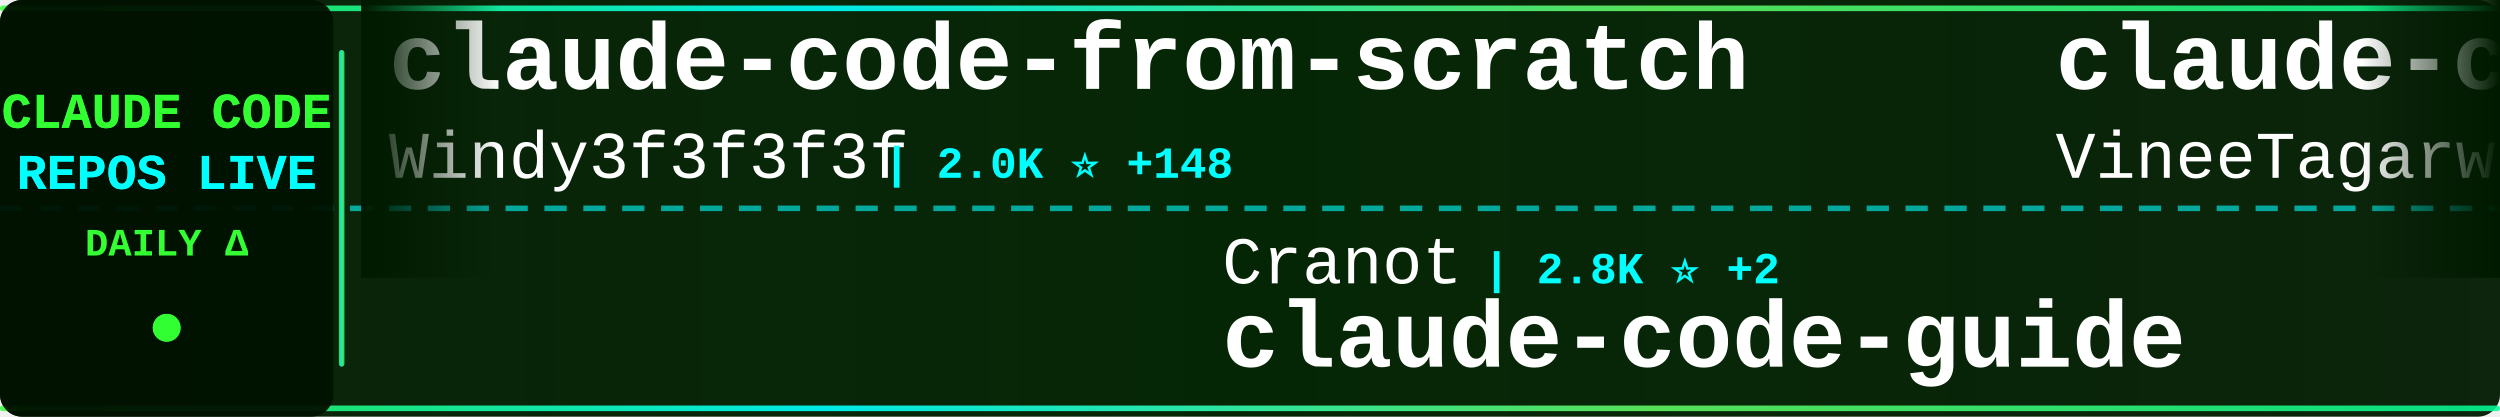
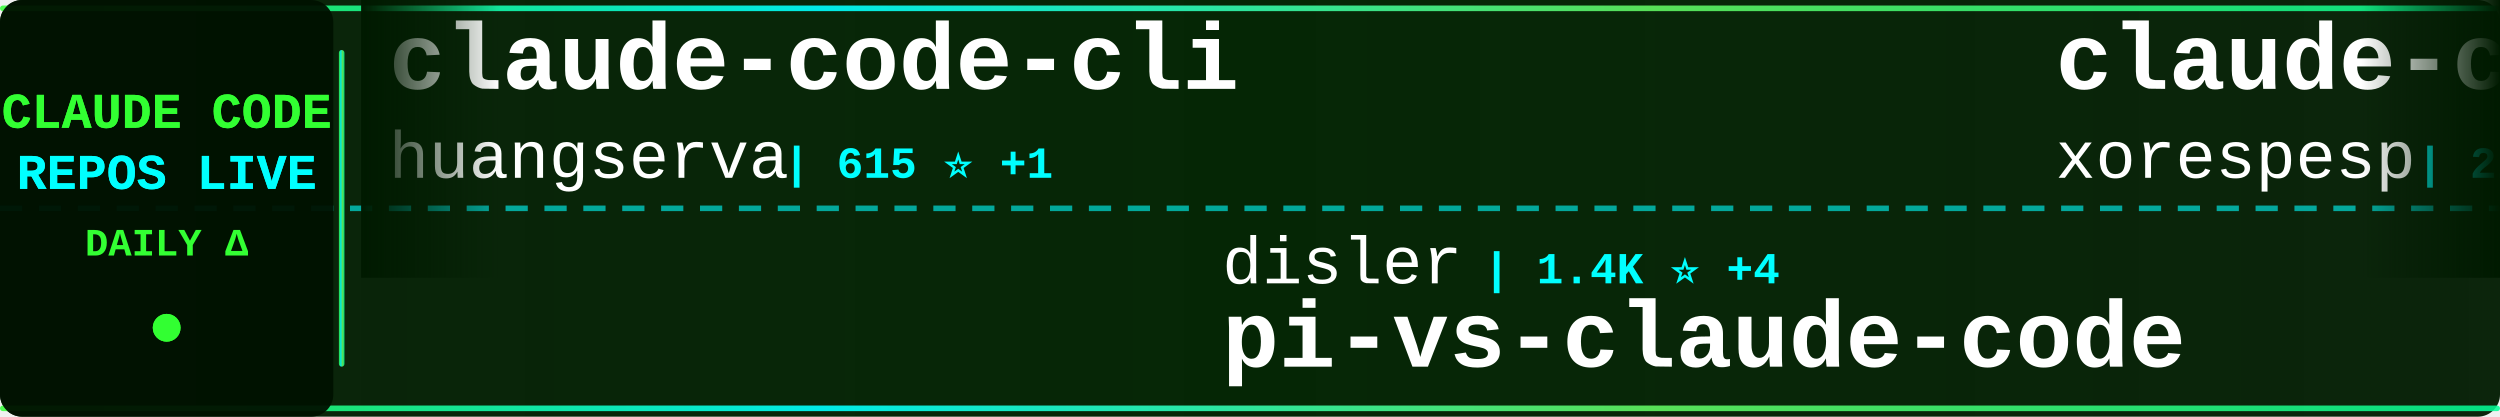
<svg xmlns="http://www.w3.org/2000/svg" width="900" height="150">
  <defs>
    <linearGradient id="tickerBg" x1="0%" y1="0%" x2="100%" y2="0%">
      <stop offset="0%" style="stop-color:#001a00;stop-opacity:0.95" />
      <stop offset="50%" style="stop-color:#002200;stop-opacity:0.98" />
      <stop offset="100%" style="stop-color:#001a00;stop-opacity:0.95" />
    </linearGradient>
    <linearGradient id="borderGrad" x1="0%" y1="0%" x2="100%" y2="0%">
      <stop offset="0%" style="stop-color:#33ff33;stop-opacity:0.85">
        <animate attributeName="stop-opacity" values="0.85;1;0.85" dur="2s" repeatCount="indefinite" />
      </stop>
      <stop offset="33%" style="stop-color:#00ffff;stop-opacity:0.9">
        <animate attributeName="stop-opacity" values="0.9;1;0.9" dur="2.2s" repeatCount="indefinite" />
      </stop>
      <stop offset="66%" style="stop-color:#66ff66;stop-opacity:0.85">
        <animate attributeName="stop-opacity" values="0.85;1;0.85" dur="1.8s" repeatCount="indefinite" />
      </stop>
      <stop offset="100%" style="stop-color:#00ff99;stop-opacity:0.85">
        <animate attributeName="stop-opacity" values="0.85;1;0.85" dur="2s" repeatCount="indefinite" />
      </stop>
    </linearGradient>
    <filter id="textGlow">
      <feGaussianBlur stdDeviation="0.1" result="coloredBlur" />
      <feMerge>
        <feMergeNode in="coloredBlur" />
        <feMergeNode in="SourceGraphic" />
      </feMerge>
    </filter>
    <filter id="metricGlow">
      <feGaussianBlur stdDeviation="0.2" result="coloredBlur" />
      <feMerge>
        <feMergeNode in="coloredBlur" />
        <feMergeNode in="SourceGraphic" />
      </feMerge>
    </filter>
    <linearGradient id="leftFade" x1="0%" y1="0%" x2="100%" y2="0%">
      <stop offset="0%" style="stop-color:#001a00;stop-opacity:1" />
      <stop offset="100%" style="stop-color:#001a00;stop-opacity:0" />
    </linearGradient>
    <linearGradient id="rightFade" x1="0%" y1="0%" x2="100%" y2="0%">
      <stop offset="0%" style="stop-color:#001a00;stop-opacity:0" />
      <stop offset="100%" style="stop-color:#001a00;stop-opacity:1" />
    </linearGradient>
  </defs>
  <rect width="900" height="150" fill="url(#tickerBg)" rx="8" />
  <rect x="0" y="2" width="900" height="2" fill="url(#borderGrad)" rx="1" />
  <rect x="0" y="146" width="900" height="2" fill="url(#borderGrad)" rx="1" />
  <line x1="0" y1="75" x2="900" y2="75" stroke="#00ffff" stroke-width="2" stroke-dasharray="8 6" opacity="0.6" />
  <rect x="0" y="0" width="120" height="150" fill="#001100" opacity="0.95" rx="8" />
  <text x="60" y="46" font-family="'Courier New', monospace" font-size="18" font-weight="bold" fill="#33ff33" text-anchor="middle" filter="url(#textGlow)">
    CLAUDE CODE
  </text>
  <text x="60" y="68" font-family="'Courier New', monospace" font-size="18" font-weight="bold" fill="#00ffff" text-anchor="middle" filter="url(#textGlow)">
    REPOS LIVE
  </text>
  <text x="60" y="92" font-family="'Courier New', monospace" font-size="14" font-weight="bold" fill="#33ff33" text-anchor="middle">
    DAILY Δ
  </text>
  <circle cx="60" cy="118" r="5" fill="#33ff33" filter="url(#metricGlow)">
    <animate attributeName="r" values="4;6;4" dur="1.5s" repeatCount="indefinite" />
    <animate attributeName="opacity" values="0.6;1;0.6" dur="1.5s" repeatCount="indefinite" />
  </circle>
  <rect x="122" y="18" width="2" height="114" fill="url(#borderGrad)" rx="1" />
  <clipPath id="tickerClip">
    <rect x="130" y="0" width="770" height="150" />
  </clipPath>
  <g clip-path="url(#tickerClip)">
    <g id="tickerItems">
      <animateTransform attributeName="transform" attributeType="XML" type="translate" from="0 0" to="-3000 0" dur="54s" repeatCount="indefinite" />
      <g transform="translate(0, 0)">
-         <text x="140" y="32" font-family="'Courier New', monospace" font-size="34" font-weight="bold" fill="#ffffff">claude-code-from-scratch</text>
-         <text x="140" y="64" font-family="'Courier New', monospace" font-size="24" font-weight="normal" fill="#ffffff" opacity="1.0">Windy3f3f3f3f</text>
-         <text x="318" y="64" font-family="'Courier New', monospace" font-size="16" font-weight="bold" fill="#00ffff"> | 2.0K ⭐ +148</text>
+         <text x="140" y="32" font-family="'Courier New', monospace" font-size="34" font-weight="bold" fill="#ffffff">claude-code-cli</text>
+         <text x="140" y="64" font-family="'Courier New', monospace" font-size="24" font-weight="normal" fill="#ffffff" opacity="1.0">huangserva</text>
+         <text x="282" y="64" font-family="'Courier New', monospace" font-size="16" font-weight="bold" fill="#00ffff"> | 615 ⭐ +1</text>
      </g>
      <g transform="translate(300, 0)">
-         <text x="140" y="102" font-family="'Courier New', monospace" font-size="24" font-weight="normal" fill="#ffffff" opacity="1.0">Cranot</text>
-         <text x="234" y="102" font-family="'Courier New', monospace" font-size="16" font-weight="bold" fill="#00ffff"> | 2.8K ⭐ +2</text>
-         <text x="140" y="132" font-family="'Courier New', monospace" font-size="34" font-weight="bold" fill="#ffffff">claude-code-guide</text>
+         <text x="140" y="102" font-family="'Courier New', monospace" font-size="24" font-weight="normal" fill="#ffffff" opacity="1.0">disler</text>
+         <text x="234" y="102" font-family="'Courier New', monospace" font-size="16" font-weight="bold" fill="#00ffff"> | 1.4K ⭐ +4</text>
+         <text x="140" y="132" font-family="'Courier New', monospace" font-size="34" font-weight="bold" fill="#ffffff">pi-vs-claude-code</text>
      </g>
      <g transform="translate(600, 0)">
        <text x="140" y="32" font-family="'Courier New', monospace" font-size="34" font-weight="bold" fill="#ffffff">claude-code</text>
-         <text x="140" y="64" font-family="'Courier New', monospace" font-size="24" font-weight="normal" fill="#ffffff" opacity="1.0">VineeTagarwaL-code</text>
-         <text x="378" y="64" font-family="'Courier New', monospace" font-size="16" font-weight="bold" fill="#00ffff"> | 276 ⭐</text>
+         <text x="140" y="64" font-family="'Courier New', monospace" font-size="24" font-weight="normal" fill="#ffffff" opacity="1.0">xorespesp</text>
+         <text x="270" y="64" font-family="'Courier New', monospace" font-size="16" font-weight="bold" fill="#00ffff"> | 228 ⭐</text>
      </g>
      <g transform="translate(900, 0)">
-         <text x="140" y="102" font-family="'Courier New', monospace" font-size="24" font-weight="normal" fill="#ffffff" opacity="1.0">Onewon</text>
-         <text x="234" y="102" font-family="'Courier New', monospace" font-size="16" font-weight="bold" fill="#00ffff"> | 182 ⭐</text>
+         <text x="140" y="102" font-family="'Courier New', monospace" font-size="24" font-weight="normal" fill="#ffffff" opacity="1.0">chauncygu</text>
+         <text x="270" y="102" font-family="'Courier New', monospace" font-size="16" font-weight="bold" fill="#00ffff"> | 2.7K ⭐ +7</text>
+         <text x="140" y="132" font-family="'Courier New', monospace" font-size="34" font-weight="bold" fill="#ffffff">collection-claude-code-s...</text>
+       </g>
+       <g transform="translate(1200, 0)">
+         <text x="140" y="32" font-family="'Courier New', monospace" font-size="34" font-weight="bold" fill="#ffffff">ECC</text>
+         <text x="140" y="64" font-family="'Courier New', monospace" font-size="24" font-weight="normal" fill="#ffffff" opacity="1.0">affaan-m</text>
+         <text x="258" y="64" font-family="'Courier New', monospace" font-size="16" font-weight="bold" fill="#00ffff"> | 224.7K ⭐ +558</text>
+       </g>
+       <g transform="translate(1500, 0)">
+         <text x="140" y="102" font-family="'Courier New', monospace" font-size="24" font-weight="normal" fill="#ffffff" opacity="1.0">router-for-me</text>
+         <text x="318" y="102" font-family="'Courier New', monospace" font-size="16" font-weight="bold" fill="#00ffff"> | 38.9K ⭐ +103</text>
+         <text x="140" y="132" font-family="'Courier New', monospace" font-size="34" font-weight="bold" fill="#ffffff">CLIProxyAPI</text>
+       </g>
+       <g transform="translate(1800, 0)">
+         <text x="140" y="32" font-family="'Courier New', monospace" font-size="34" font-weight="bold" fill="#ffffff">free-claude-code</text>
+         <text x="140" y="64" font-family="'Courier New', monospace" font-size="24" font-weight="normal" fill="#ffffff" opacity="1.0">Alishahryar1</text>
+         <text x="306" y="64" font-family="'Courier New', monospace" font-size="16" font-weight="bold" fill="#00ffff"> | 38.0K ⭐ +172</text>
+       </g>
+       <g transform="translate(2100, 0)">
+         <text x="140" y="102" font-family="'Courier New', monospace" font-size="24" font-weight="normal" fill="#ffffff" opacity="1.0">anthropics</text>
+         <text x="282" y="102" font-family="'Courier New', monospace" font-size="16" font-weight="bold" fill="#00ffff"> | 135.4K ⭐ +205</text>
        <text x="140" y="132" font-family="'Courier New', monospace" font-size="34" font-weight="bold" fill="#ffffff">claude-code</text>
      </g>
-       <g transform="translate(1200, 0)">
-         <text x="140" y="32" font-family="'Courier New', monospace" font-size="34" font-weight="bold" fill="#ffffff">claude-coder</text>
-         <text x="140" y="64" font-family="'Courier New', monospace" font-size="24" font-weight="normal" fill="#ffffff" opacity="1.0">kodu-ai</text>
-         <text x="246" y="64" font-family="'Courier New', monospace" font-size="16" font-weight="bold" fill="#00ffff"> | 5.3K ⭐</text>
-       </g>
-       <g transform="translate(1500, 0)">
-         <text x="140" y="102" font-family="'Courier New', monospace" font-size="24" font-weight="normal" fill="#ffffff" opacity="1.0">SeemSeam</text>
-         <text x="258" y="102" font-family="'Courier New', monospace" font-size="16" font-weight="bold" fill="#00ffff"> | 3.2K ⭐ +10</text>
-         <text x="140" y="132" font-family="'Courier New', monospace" font-size="34" font-weight="bold" fill="#ffffff">claude_codex_bridge</text>
-       </g>
-       <g transform="translate(1800, 0)">
-         <text x="140" y="32" font-family="'Courier New', monospace" font-size="34" font-weight="bold" fill="#ffffff">CLIProxyAPI</text>
-         <text x="140" y="64" font-family="'Courier New', monospace" font-size="24" font-weight="normal" fill="#ffffff" opacity="1.0">router-for-me</text>
-         <text x="318" y="64" font-family="'Courier New', monospace" font-size="16" font-weight="bold" fill="#00ffff"> | 38.9K ⭐ +105</text>
-       </g>
-       <g transform="translate(2100, 0)">
-         <text x="140" y="102" font-family="'Courier New', monospace" font-size="24" font-weight="normal" fill="#ffffff" opacity="1.0">darcyegb</text>
-         <text x="258" y="102" font-family="'Courier New', monospace" font-size="16" font-weight="bold" fill="#00ffff"> | 739 ⭐ +2</text>
-         <text x="140" y="132" font-family="'Courier New', monospace" font-size="34" font-weight="bold" fill="#ffffff">ClaudeCodeAgents</text>
-       </g>
      <g transform="translate(2400, 0)">
-         <text x="140" y="32" font-family="'Courier New', monospace" font-size="34" font-weight="bold" fill="#ffffff">claude-code-plugins-plus...</text>
-         <text x="140" y="64" font-family="'Courier New', monospace" font-size="24" font-weight="normal" fill="#ffffff" opacity="1.0">jeremylongshore</text>
-         <text x="342" y="64" font-family="'Courier New', monospace" font-size="16" font-weight="bold" fill="#00ffff"> | 2.5K ⭐ +2</text>
+         <text x="140" y="32" font-family="'Courier New', monospace" font-size="34" font-weight="bold" fill="#ffffff">sc-claude-code-files</text>
+         <text x="140" y="64" font-family="'Courier New', monospace" font-size="24" font-weight="normal" fill="#ffffff" opacity="1.0">https-deeplearning-ai</text>
+         <text x="414" y="64" font-family="'Courier New', monospace" font-size="16" font-weight="bold" fill="#00ffff"> | 533 ⭐</text>
      </g>
      <g transform="translate(2700, 0)">
-         <text x="140" y="102" font-family="'Courier New', monospace" font-size="24" font-weight="normal" fill="#ffffff" opacity="1.0">ChinaSiro</text>
-         <text x="270" y="102" font-family="'Courier New', monospace" font-size="16" font-weight="bold" fill="#00ffff"> | 9.5K ⭐ +10</text>
-         <text x="140" y="132" font-family="'Courier New', monospace" font-size="34" font-weight="bold" fill="#ffffff">claude-code-sourcemap</text>
+         <text x="140" y="102" font-family="'Courier New', monospace" font-size="24" font-weight="normal" fill="#ffffff" opacity="1.0">T-Lab-CUHKSZ</text>
+         <text x="306" y="102" font-family="'Courier New', monospace" font-size="16" font-weight="bold" fill="#00ffff"> | 321 ⭐</text>
+         <text x="140" y="132" font-family="'Courier New', monospace" font-size="34" font-weight="bold" fill="#ffffff">claude-code</text>
      </g>
      <g transform="translate(3000, 0)">
-         <text x="140" y="32" font-family="'Courier New', monospace" font-size="34" font-weight="bold" fill="#ffffff">claude-code-from-scratch</text>
-         <text x="140" y="64" font-family="'Courier New', monospace" font-size="24" font-weight="normal" fill="#ffffff" opacity="1.0">Windy3f3f3f3f</text>
-         <text x="318" y="64" font-family="'Courier New', monospace" font-size="16" font-weight="bold" fill="#00ffff"> | 2.0K ⭐ +148</text>
+         <text x="140" y="32" font-family="'Courier New', monospace" font-size="34" font-weight="bold" fill="#ffffff">claude-code-cli</text>
+         <text x="140" y="64" font-family="'Courier New', monospace" font-size="24" font-weight="normal" fill="#ffffff" opacity="1.0">huangserva</text>
+         <text x="282" y="64" font-family="'Courier New', monospace" font-size="16" font-weight="bold" fill="#00ffff"> | 615 ⭐ +1</text>
      </g>
      <g transform="translate(3300, 0)">
-         <text x="140" y="102" font-family="'Courier New', monospace" font-size="24" font-weight="normal" fill="#ffffff" opacity="1.0">Cranot</text>
-         <text x="234" y="102" font-family="'Courier New', monospace" font-size="16" font-weight="bold" fill="#00ffff"> | 2.8K ⭐ +2</text>
-         <text x="140" y="132" font-family="'Courier New', monospace" font-size="34" font-weight="bold" fill="#ffffff">claude-code-guide</text>
+         <text x="140" y="102" font-family="'Courier New', monospace" font-size="24" font-weight="normal" fill="#ffffff" opacity="1.0">disler</text>
+         <text x="234" y="102" font-family="'Courier New', monospace" font-size="16" font-weight="bold" fill="#00ffff"> | 1.4K ⭐ +4</text>
+         <text x="140" y="132" font-family="'Courier New', monospace" font-size="34" font-weight="bold" fill="#ffffff">pi-vs-claude-code</text>
      </g>
      <g transform="translate(3600, 0)">
        <text x="140" y="32" font-family="'Courier New', monospace" font-size="34" font-weight="bold" fill="#ffffff">claude-code</text>
-         <text x="140" y="64" font-family="'Courier New', monospace" font-size="24" font-weight="normal" fill="#ffffff" opacity="1.0">VineeTagarwaL-code</text>
-         <text x="378" y="64" font-family="'Courier New', monospace" font-size="16" font-weight="bold" fill="#00ffff"> | 276 ⭐</text>
+         <text x="140" y="64" font-family="'Courier New', monospace" font-size="24" font-weight="normal" fill="#ffffff" opacity="1.0">xorespesp</text>
+         <text x="270" y="64" font-family="'Courier New', monospace" font-size="16" font-weight="bold" fill="#00ffff"> | 228 ⭐</text>
      </g>
      <g transform="translate(3900, 0)">
-         <text x="140" y="102" font-family="'Courier New', monospace" font-size="24" font-weight="normal" fill="#ffffff" opacity="1.0">Onewon</text>
-         <text x="234" y="102" font-family="'Courier New', monospace" font-size="16" font-weight="bold" fill="#00ffff"> | 182 ⭐</text>
-         <text x="140" y="132" font-family="'Courier New', monospace" font-size="34" font-weight="bold" fill="#ffffff">claude-code</text>
+         <text x="140" y="102" font-family="'Courier New', monospace" font-size="24" font-weight="normal" fill="#ffffff" opacity="1.0">chauncygu</text>
+         <text x="270" y="102" font-family="'Courier New', monospace" font-size="16" font-weight="bold" fill="#00ffff"> | 2.7K ⭐ +7</text>
+         <text x="140" y="132" font-family="'Courier New', monospace" font-size="34" font-weight="bold" fill="#ffffff">collection-claude-code-s...</text>
      </g>
    </g>
  </g>
  <rect x="130" y="0" width="50" height="100" fill="url(#leftFade)" />
  <rect x="850" y="0" width="50" height="100" fill="url(#rightFade)" />
</svg>
